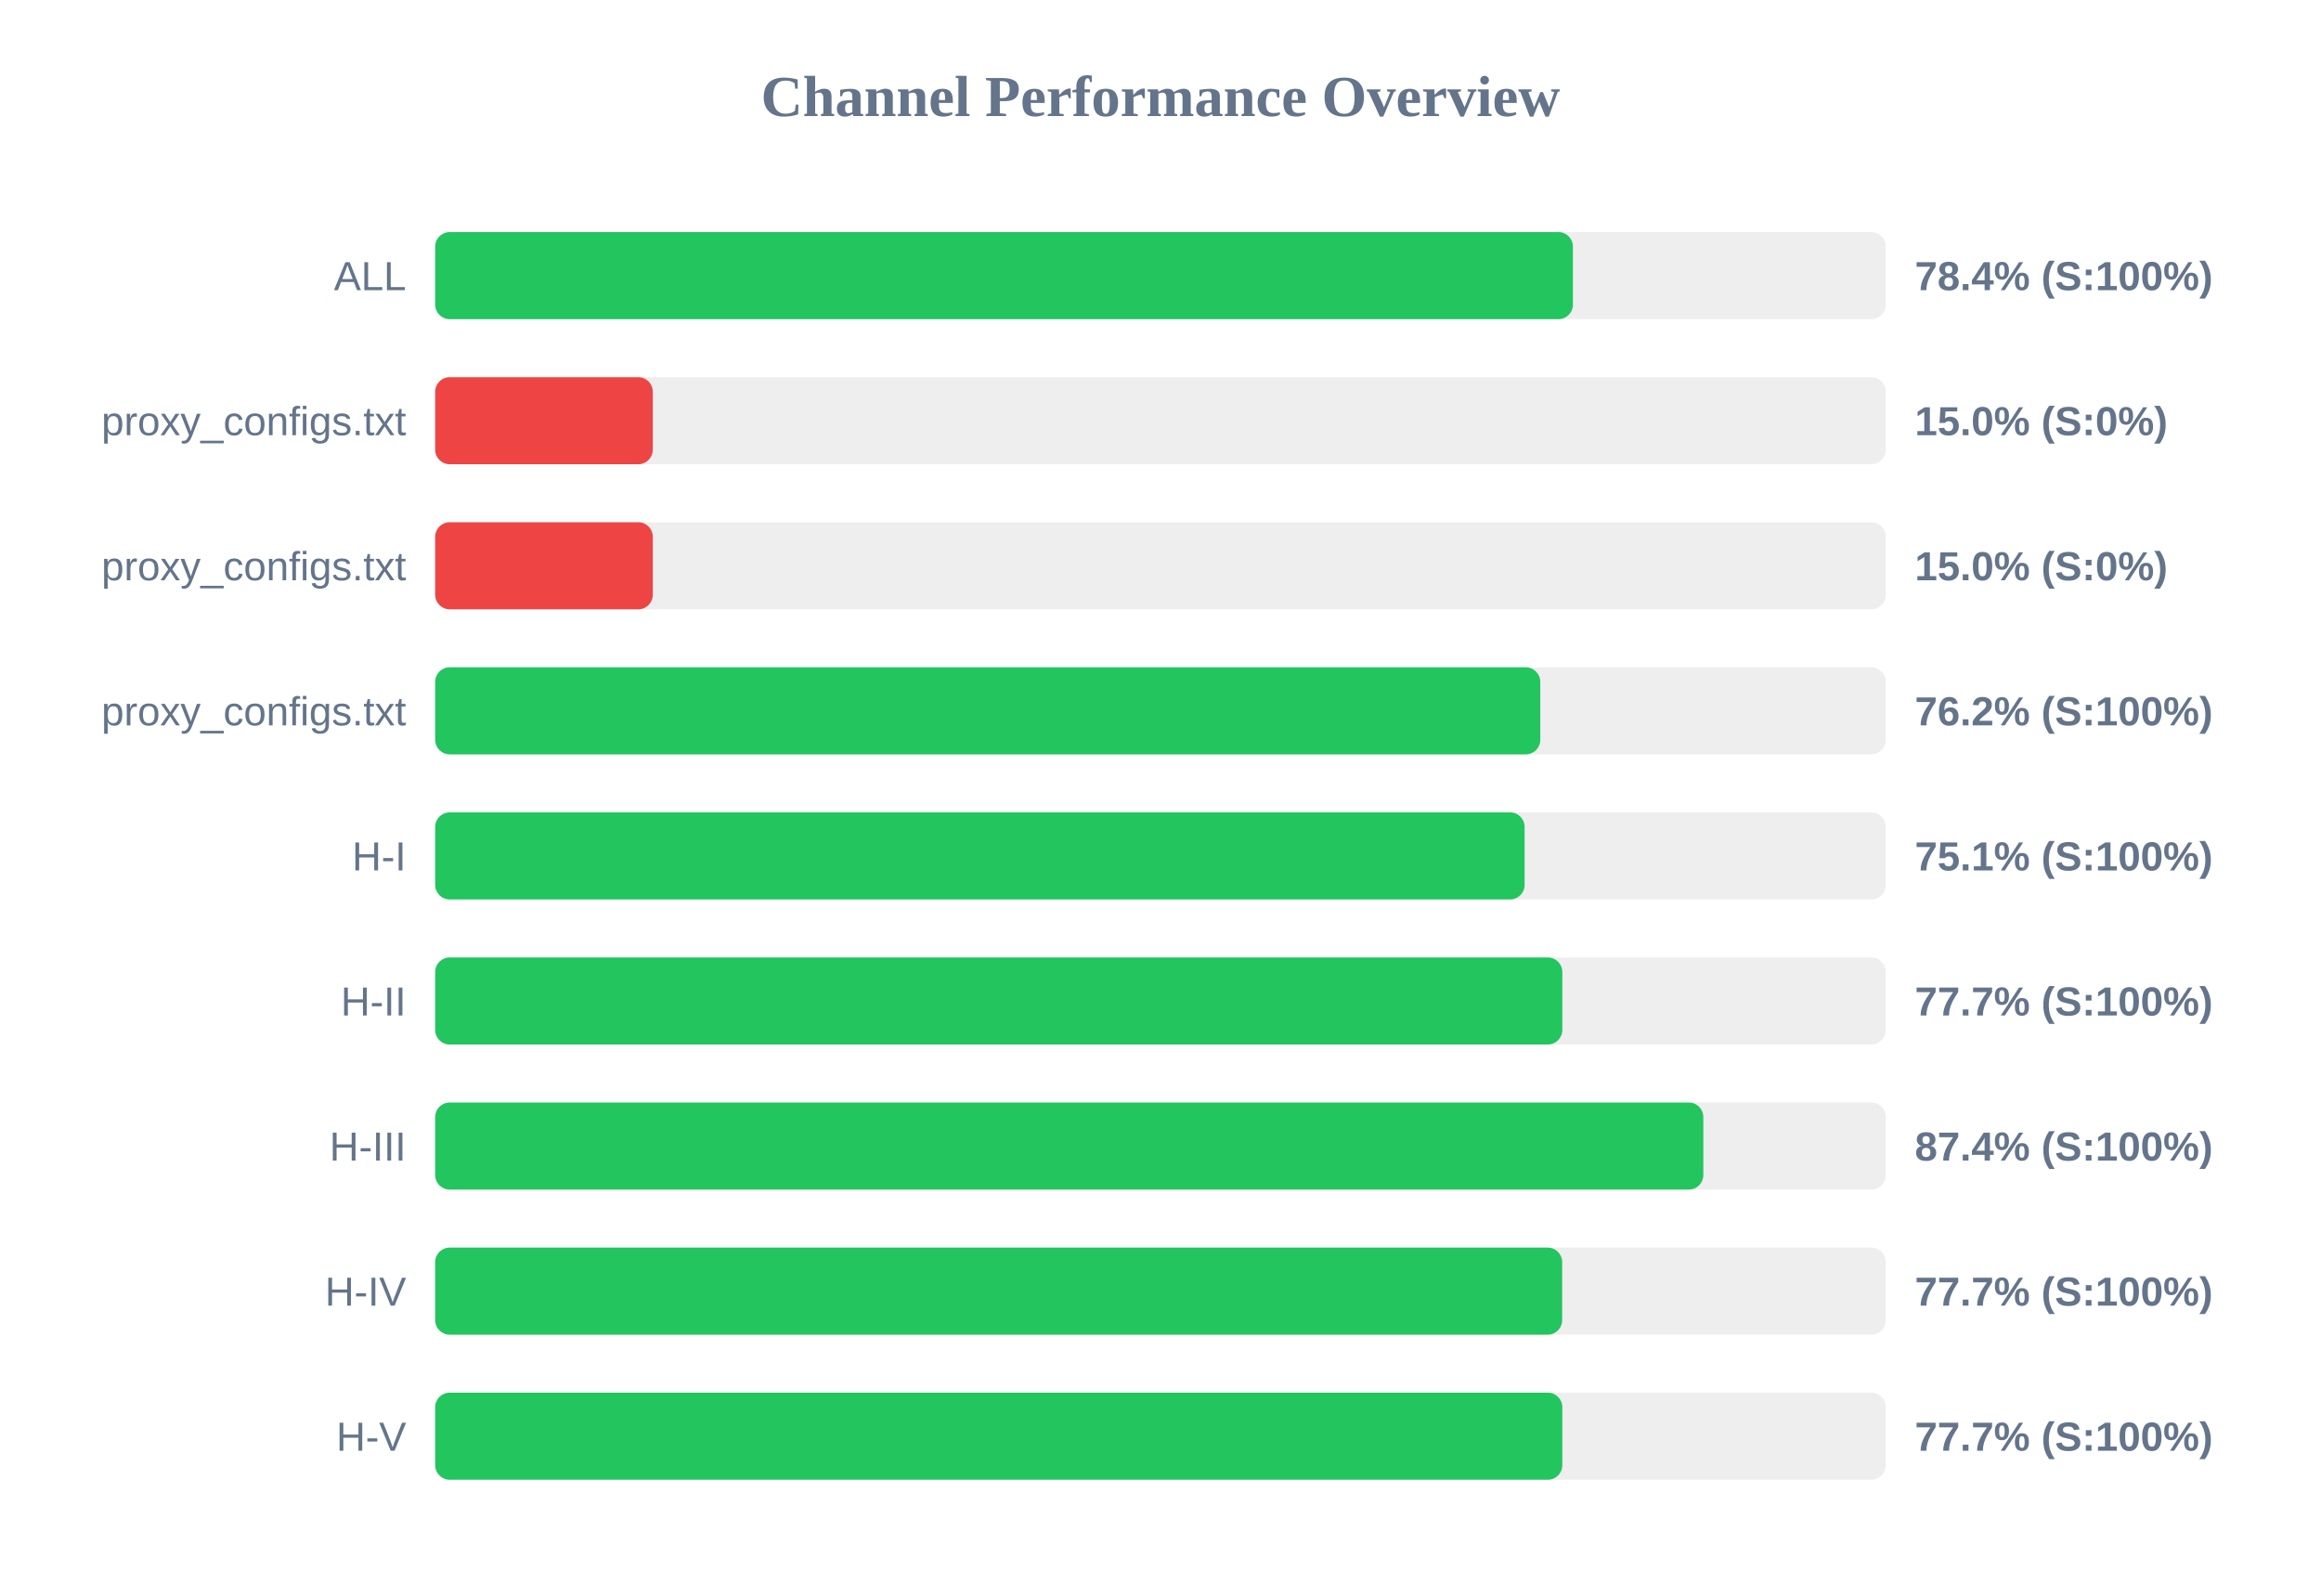
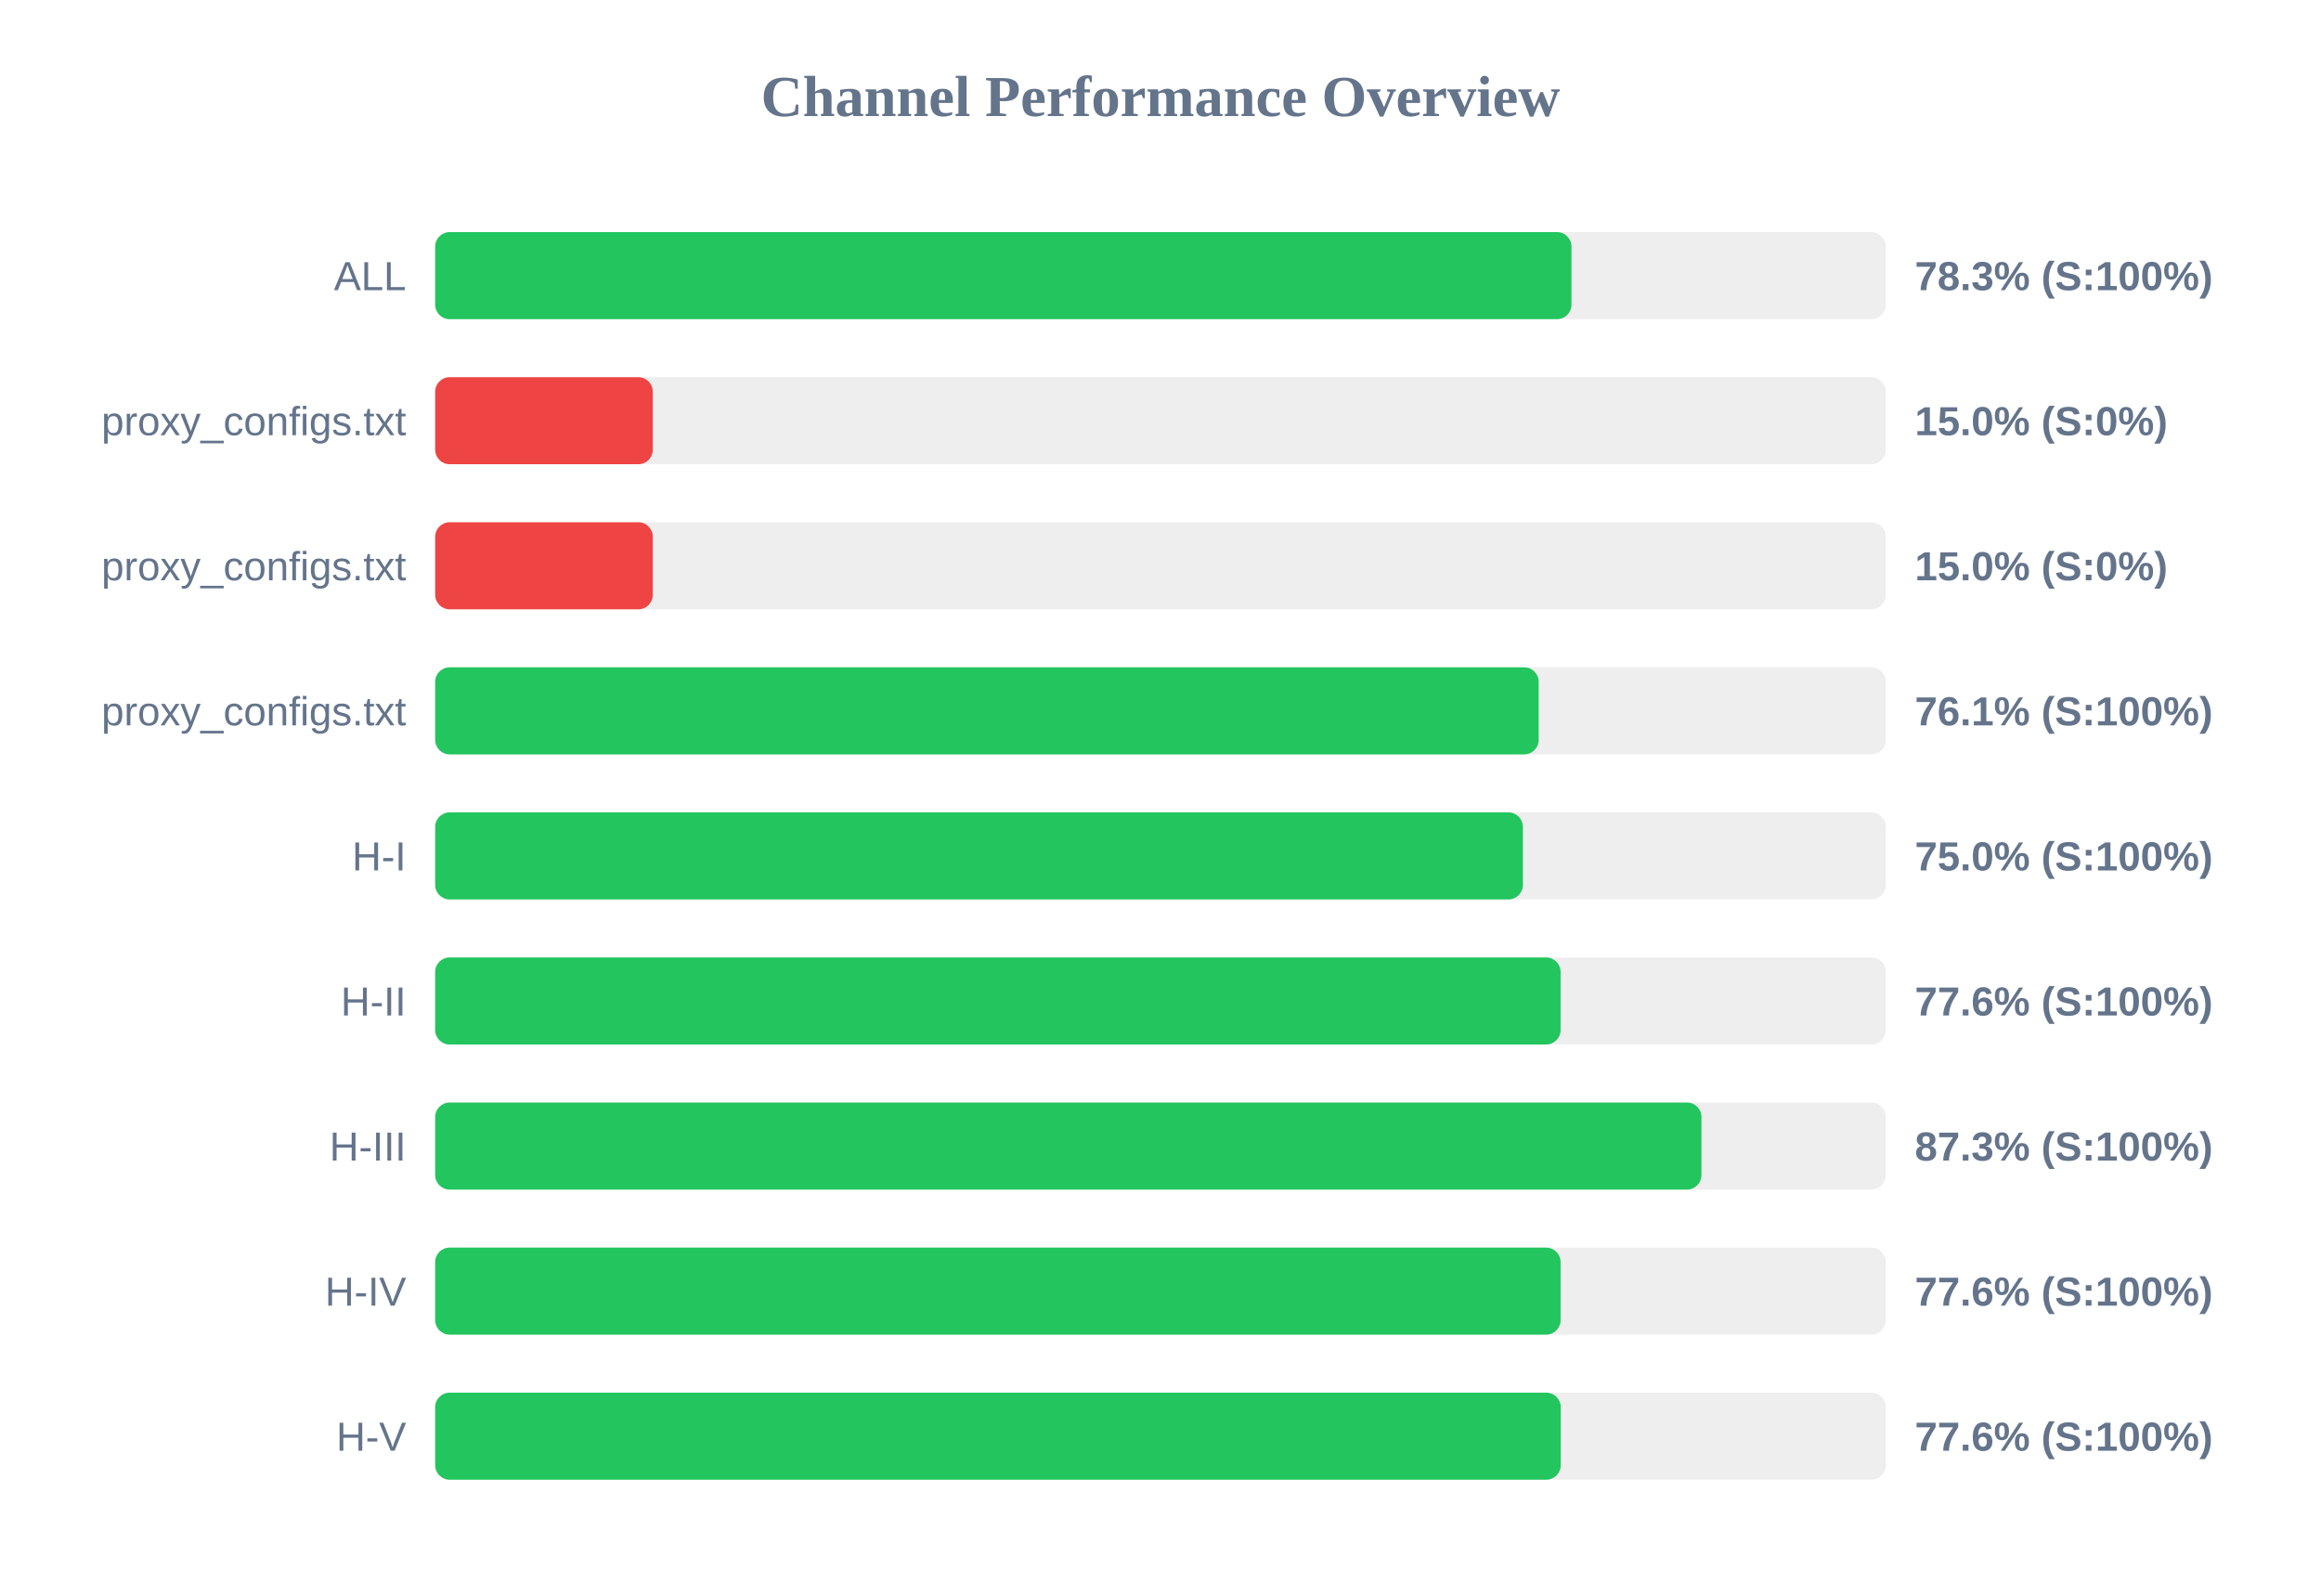
<svg xmlns="http://www.w3.org/2000/svg" width="800" height="550" version="1.1">
  <style>
        .row { font: 14px Arial; fill: #64748b; }
        .score { font: bold 14px Arial; fill: #64748b; }
    </style>
  <text x="400" y="40" text-anchor="middle" font-size="20px" font-weight="bold" fill="#64748b">Channel Performance Overview</text>
  <rect x="150" y="80" width="500" height="30" fill="#eee" rx="5" />
-   <rect x="150" y="80" width="392.15" height="30" fill="#22c55e" rx="5" />
+   <rect x="150" y="80" width="391.65" height="30" fill="#22c55e" rx="5" />
  <text x="140" y="100" text-anchor="end" class="row">ALL</text>
-   <text x="660" y="100" text-anchor="start" class="score">78.4% (S:100%)</text>
+   <text x="660" y="100" text-anchor="start" class="score">78.3% (S:100%)</text>
  <rect x="150" y="130" width="500" height="30" fill="#eee" rx="5" />
  <rect x="150" y="130" width="75.0" height="30" fill="#ef4444" rx="5" />
  <text x="140" y="150" text-anchor="end" class="row">proxy_configs.txt</text>
  <text x="660" y="150" text-anchor="start" class="score">15.0% (S:0%)</text>
  <rect x="150" y="180" width="500" height="30" fill="#eee" rx="5" />
  <rect x="150" y="180" width="75.0" height="30" fill="#ef4444" rx="5" />
  <text x="140" y="200" text-anchor="end" class="row">proxy_configs.txt</text>
  <text x="660" y="200" text-anchor="start" class="score">15.0% (S:0%)</text>
  <rect x="150" y="230" width="500" height="30" fill="#eee" rx="5" />
-   <rect x="150" y="230" width="380.9" height="30" fill="#22c55e" rx="5" />
+   <rect x="150" y="230" width="380.35" height="30" fill="#22c55e" rx="5" />
  <text x="140" y="250" text-anchor="end" class="row">proxy_configs.txt</text>
-   <text x="660" y="250" text-anchor="start" class="score">76.2% (S:100%)</text>
+   <text x="660" y="250" text-anchor="start" class="score">76.1% (S:100%)</text>
  <rect x="150" y="280" width="500" height="30" fill="#eee" rx="5" />
-   <rect x="150" y="280" width="375.5" height="30" fill="#22c55e" rx="5" />
+   <rect x="150" y="280" width="374.9" height="30" fill="#22c55e" rx="5" />
  <text x="140" y="300" text-anchor="end" class="row">H-I</text>
-   <text x="660" y="300" text-anchor="start" class="score">75.1% (S:100%)</text>
+   <text x="660" y="300" text-anchor="start" class="score">75.0% (S:100%)</text>
  <rect x="150" y="330" width="500" height="30" fill="#eee" rx="5" />
-   <rect x="150" y="330" width="388.5" height="30" fill="#22c55e" rx="5" />
+   <rect x="150" y="330" width="387.9" height="30" fill="#22c55e" rx="5" />
  <text x="140" y="350" text-anchor="end" class="row">H-II</text>
-   <text x="660" y="350" text-anchor="start" class="score">77.7% (S:100%)</text>
+   <text x="660" y="350" text-anchor="start" class="score">77.6% (S:100%)</text>
  <rect x="150" y="380" width="500" height="30" fill="#eee" rx="5" />
-   <rect x="150" y="380" width="437.1" height="30" fill="#22c55e" rx="5" />
+   <rect x="150" y="380" width="436.45" height="30" fill="#22c55e" rx="5" />
  <text x="140" y="400" text-anchor="end" class="row">H-III</text>
-   <text x="660" y="400" text-anchor="start" class="score">87.4% (S:100%)</text>
+   <text x="660" y="400" text-anchor="start" class="score">87.3% (S:100%)</text>
  <rect x="150" y="430" width="500" height="30" fill="#eee" rx="5" />
-   <rect x="150" y="430" width="388.45" height="30" fill="#22c55e" rx="5" />
+   <rect x="150" y="430" width="387.9" height="30" fill="#22c55e" rx="5" />
  <text x="140" y="450" text-anchor="end" class="row">H-IV</text>
-   <text x="660" y="450" text-anchor="start" class="score">77.7% (S:100%)</text>
+   <text x="660" y="450" text-anchor="start" class="score">77.6% (S:100%)</text>
  <rect x="150" y="480" width="500" height="30" fill="#eee" rx="5" />
-   <rect x="150" y="480" width="388.5" height="30" fill="#22c55e" rx="5" />
+   <rect x="150" y="480" width="387.95" height="30" fill="#22c55e" rx="5" />
  <text x="140" y="500" text-anchor="end" class="row">H-V</text>
-   <text x="660" y="500" text-anchor="start" class="score">77.7% (S:100%)</text>
+   <text x="660" y="500" text-anchor="start" class="score">77.6% (S:100%)</text>
</svg>
